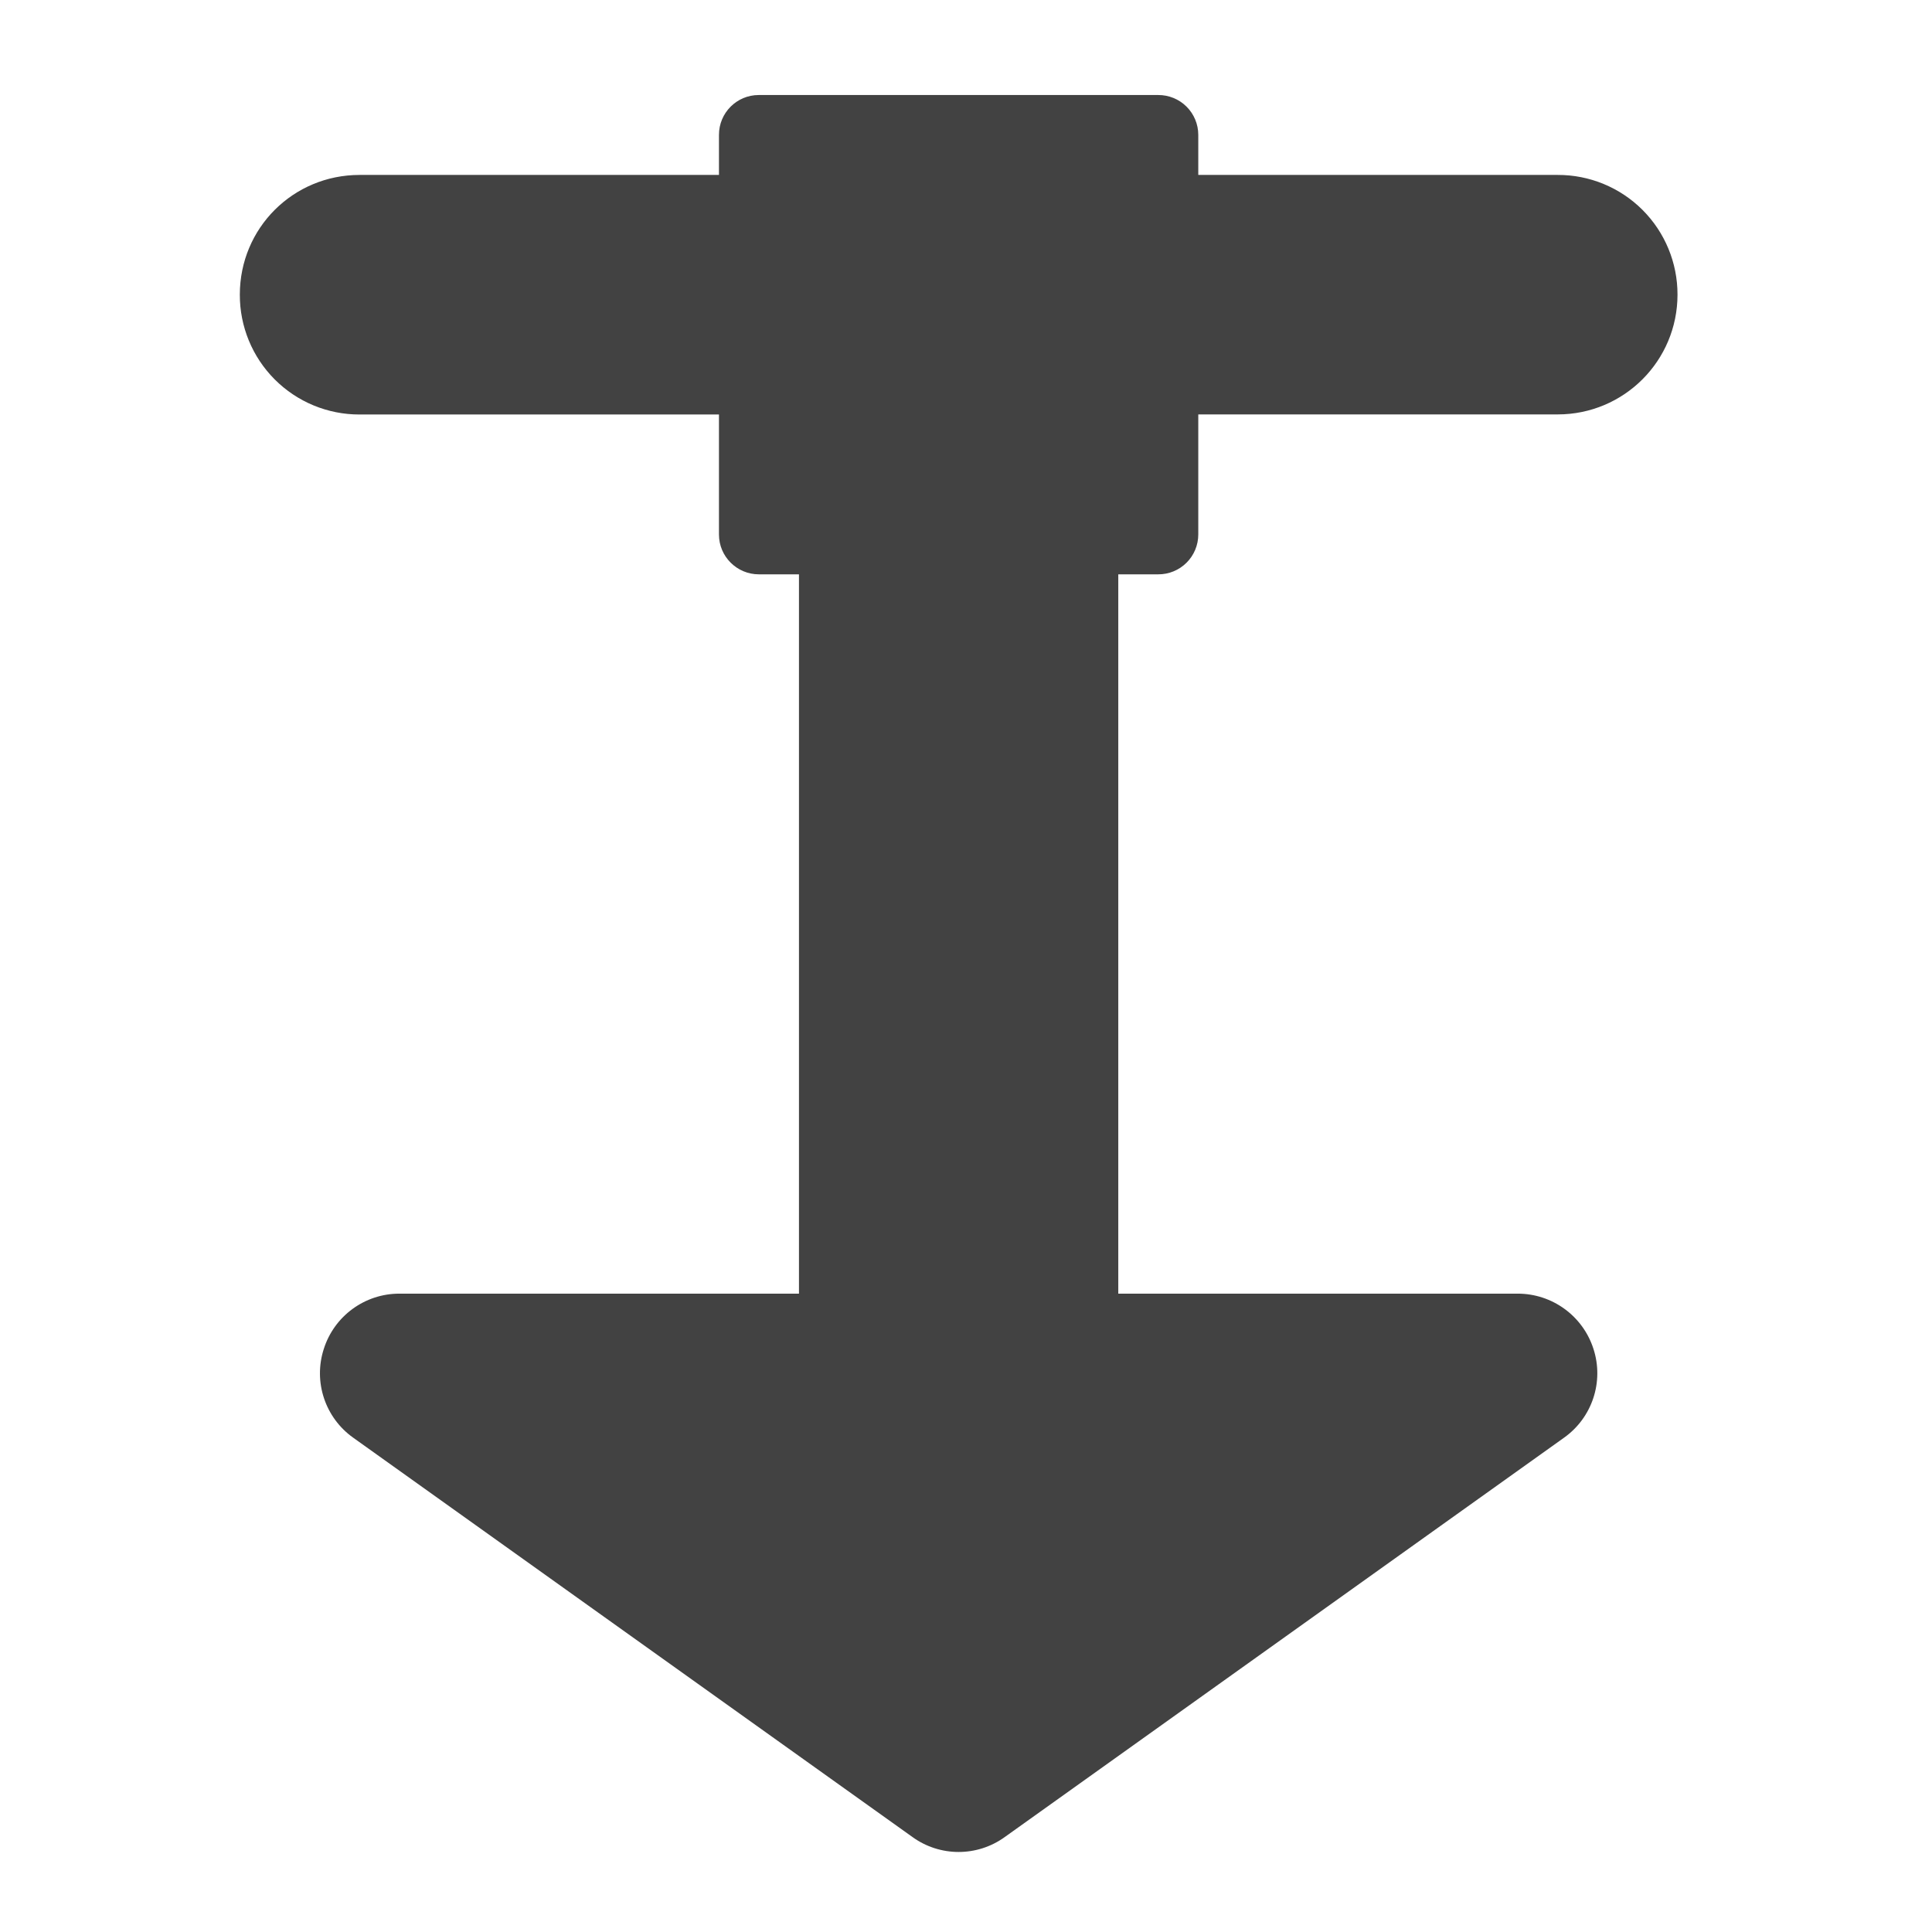
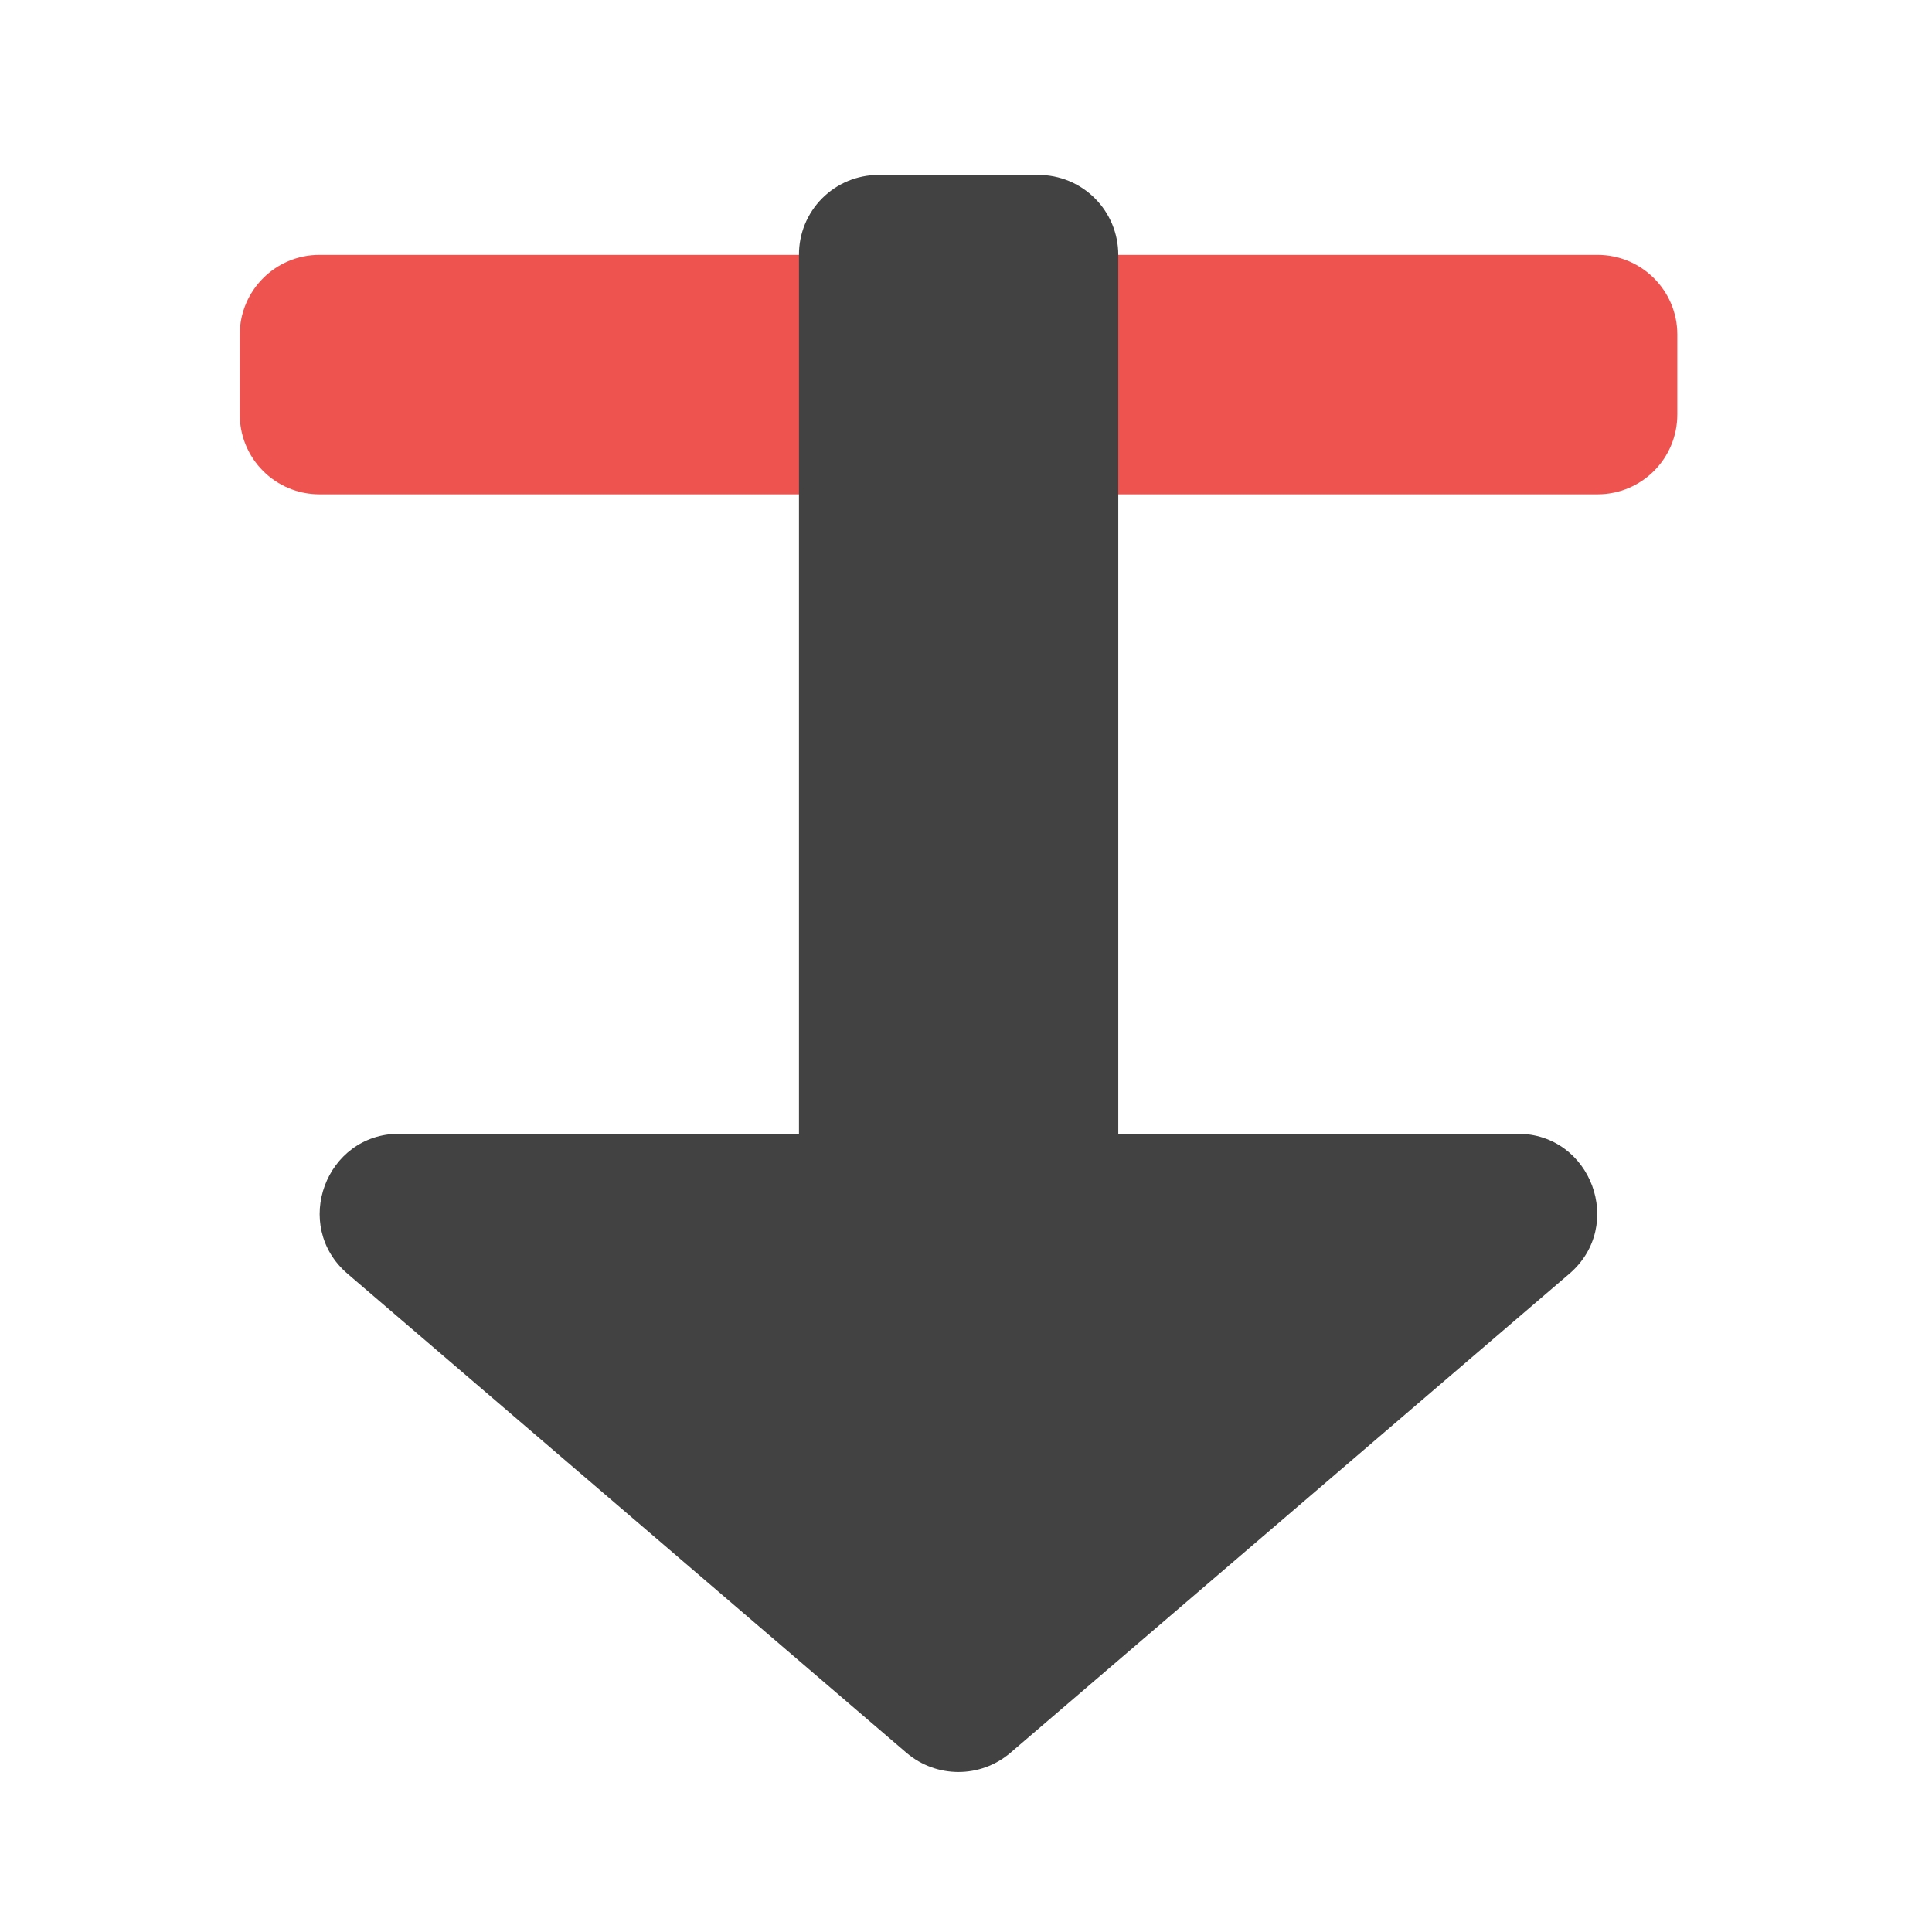
<svg xmlns="http://www.w3.org/2000/svg" width="22pt" height="22pt" viewBox="0 0 22 22">
-   <path d="M8.64 1.082a.453.453 0 0 0-.453.453v.457H4.095c-.758 0-1.364.606-1.364 1.363A1.36 1.36 0 0 0 4.094 4.72h4.093v1.367c0 .25.204.453.454.453h.457v8.191H4.547a.902.902 0 0 0-.86.63.9.9 0 0 0 .336 1.011l6.368 4.547a.897.897 0 0 0 1.05 0l6.368-4.547a.9.9 0 0 0 .336-1.012.906.906 0 0 0-.864-.629h-4.547V6.54h.454a.454.454 0 0 0 .457-.454V4.719h4.093c.754 0 1.364-.61 1.364-1.364a1.36 1.36 0 0 0-1.364-1.363h-4.093v-.457a.454.454 0 0 0-.457-.453zm0 0" fill="#424242" />
+   <path d="M3.637 2.902H18.19c.504 0 .91.407.91.907v.91c0 .504-.406.91-.91.91H3.637a.908.908 0 0 1-.907-.91v-.91c0-.5.407-.907.907-.907zm0 0" fill="#ef5350" />
+   <path d="M10.004 1.992a.905.905 0 0 0-.906.91V12.91H4.547c-.84 0-1.227 1.047-.59 1.594l6.367 5.457c.34.289.84.289 1.18 0l6.367-5.457c.637-.547.25-1.594-.59-1.594h-4.547V2.902a.909.909 0 0 0-.91-.91zm0 0" fill="#424242" />
</svg>
